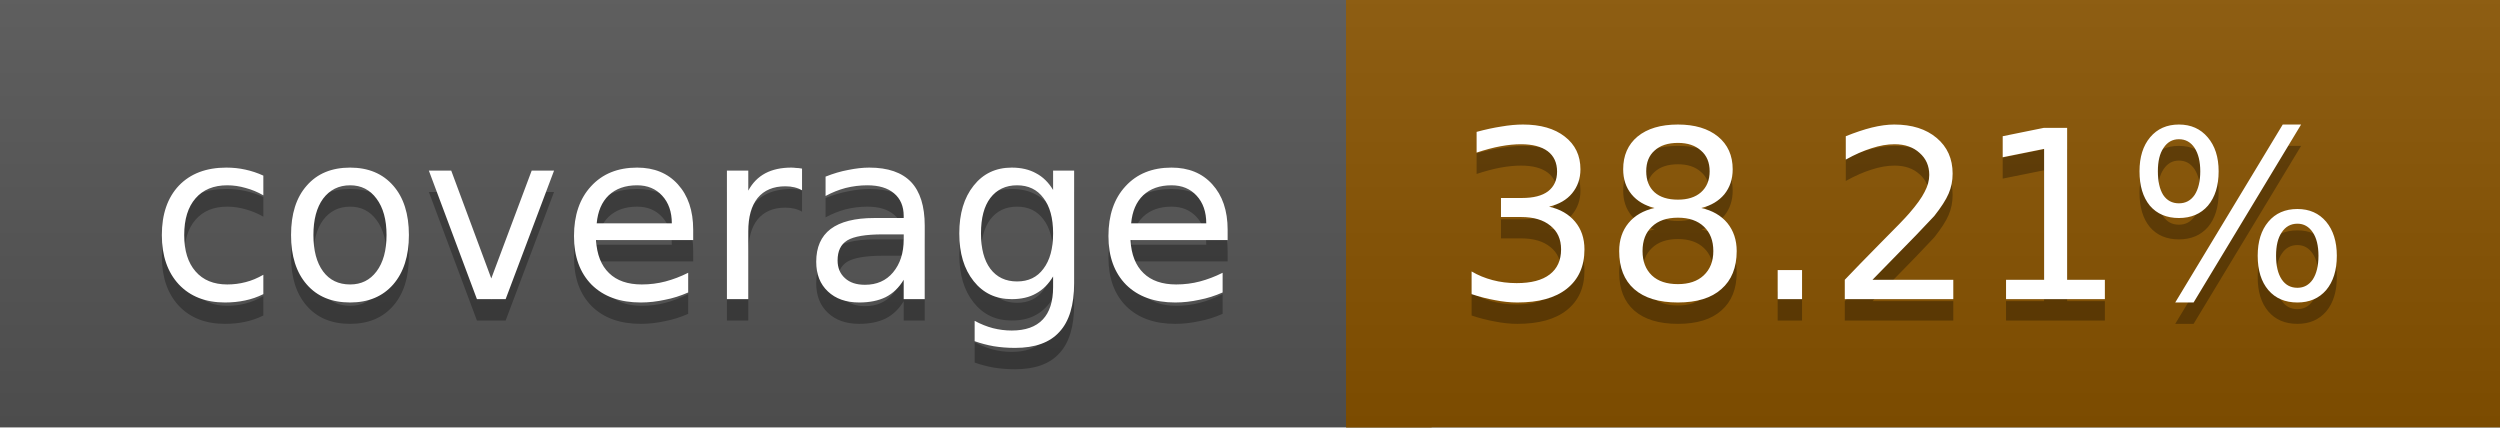
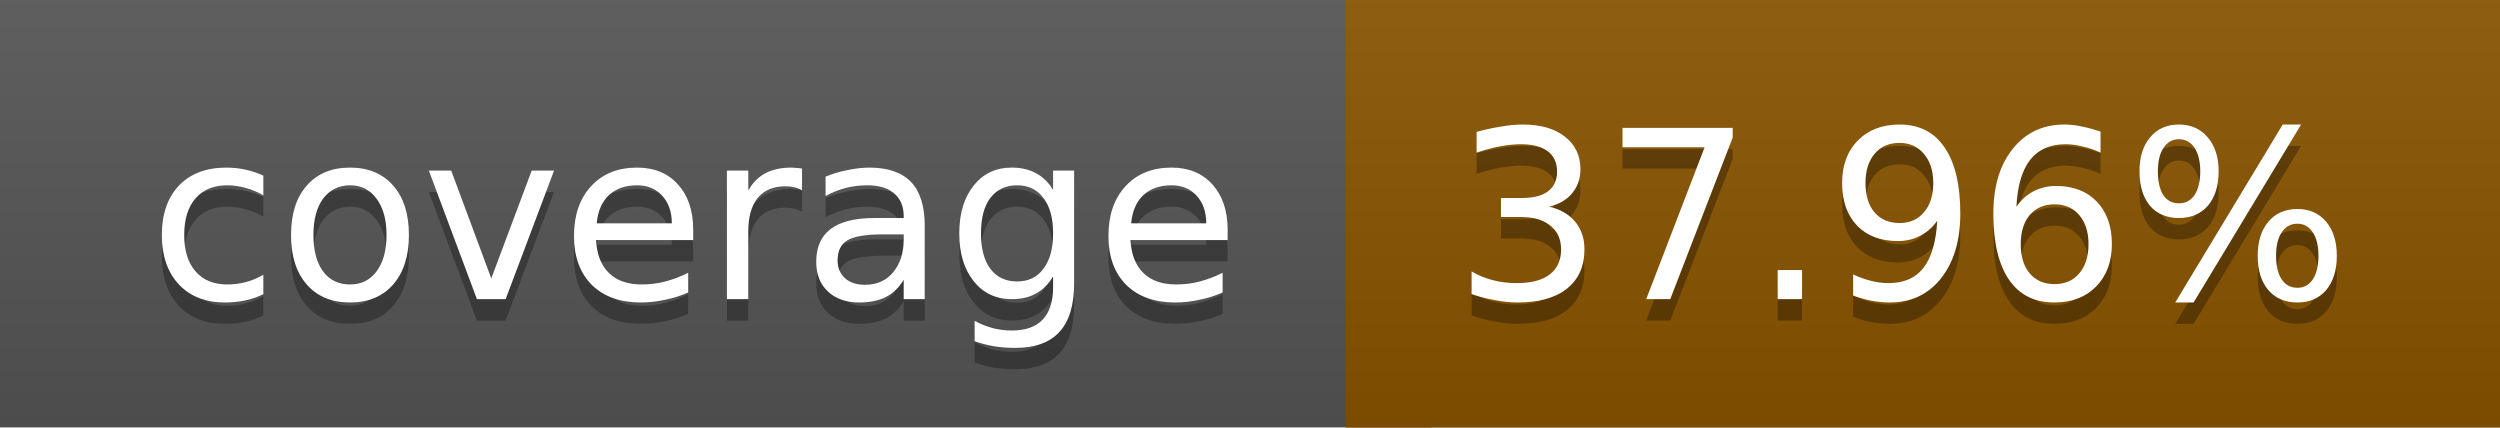
<svg xmlns="http://www.w3.org/2000/svg" width="117" height="20">
  <linearGradient id="a" x2="0" y2="100%">
    <stop offset="0" stop-color="#bbb" stop-opacity=".1" />
    <stop offset="1" stop-opacity=".1" />
  </linearGradient>
  <rect rx="0" width="117" height="20" fill="#555" />
  <rect rx="0" x="63" width="54" height="20" fill="#895400" />
  <path fill="#895400" d="M63 0h4v20h-4z" />
  <rect rx="0" width="117" height="20" fill="url(#a)" />
  <g fill="#fff" text-anchor="middle" font-family="DejaVu Sans,Verdana,Geneva,sans-serif" font-size="11">
    <text x="32.5" y="15" fill="#010101" fill-opacity=".3">coverage</text>
    <text x="32.5" y="14">coverage</text>
-     <text x="89" y="15" fill="#010101" fill-opacity=".3">38.21%</text>
-     <text x="89" y="14">38.21%</text>
+     <text x="89" y="15" fill="#010101" fill-opacity=".3">37.96%</text>
+     <text x="89" y="14">37.96%</text>
  </g>
</svg>
